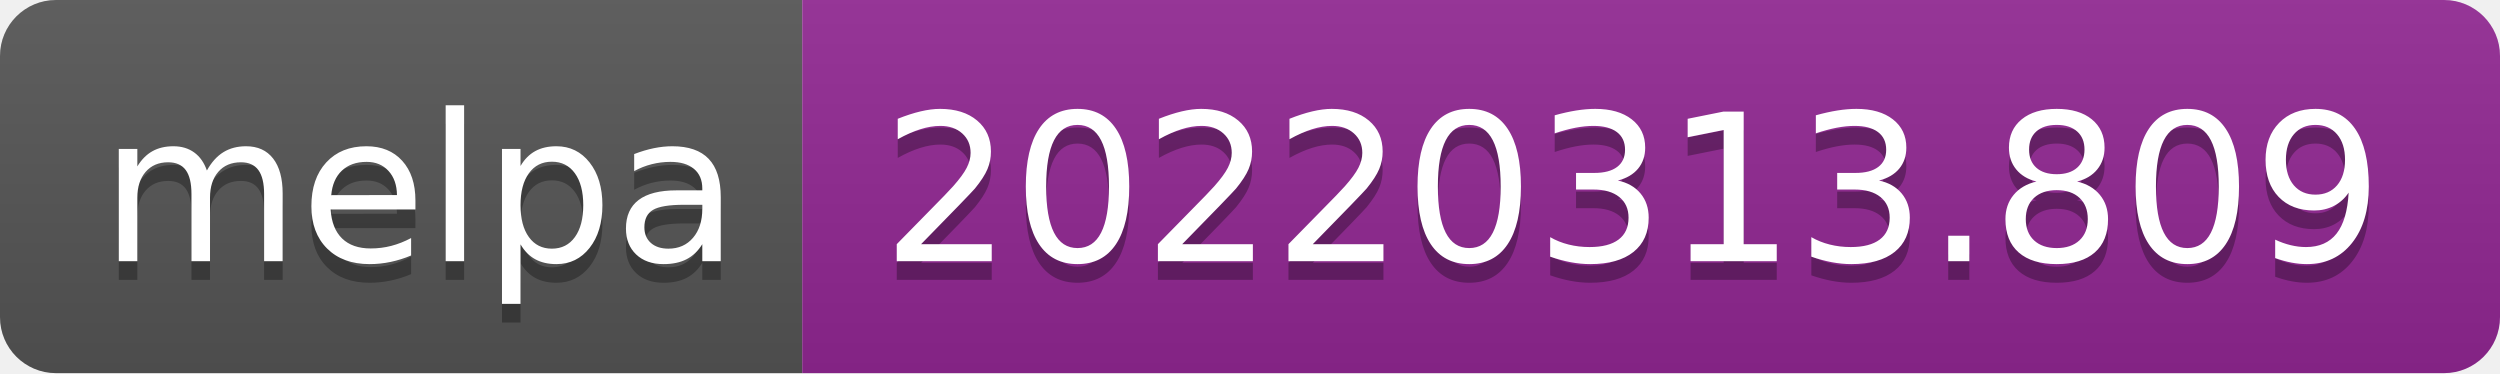
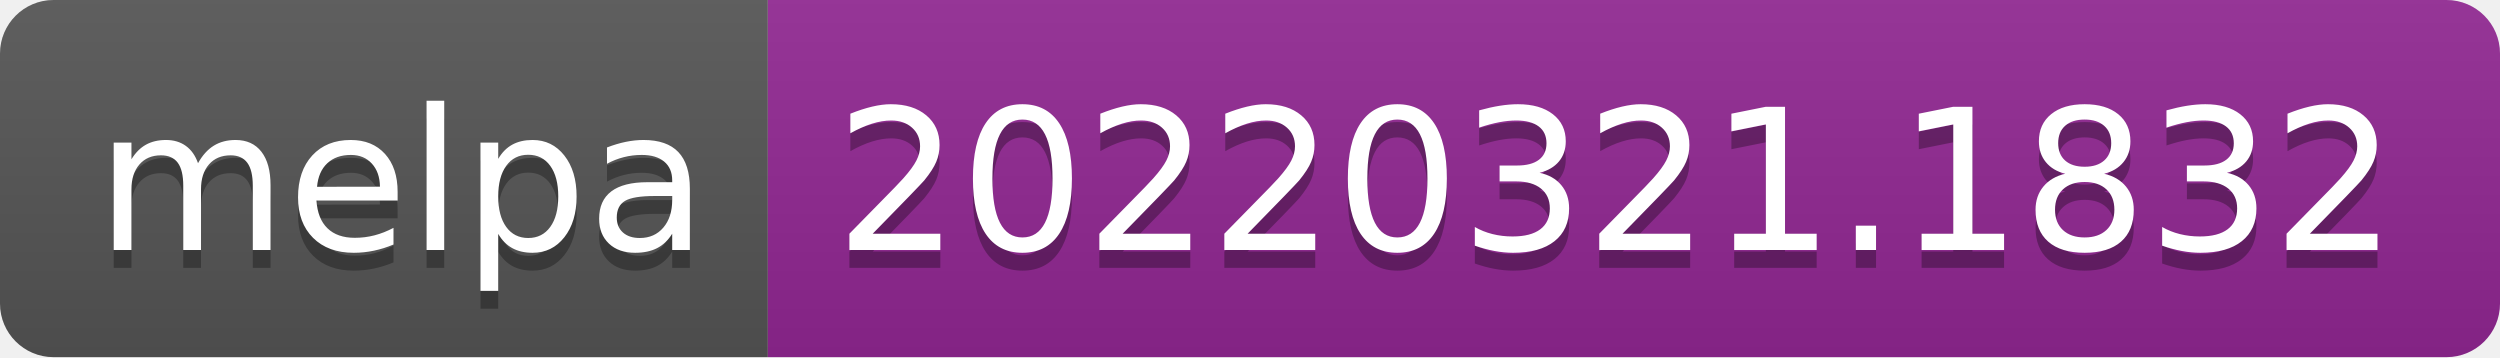
- <svg xmlns="http://www.w3.org/2000/svg" width="134" height="20" role="img" aria-label="melpa: 20220313.809">
+ <svg xmlns="http://www.w3.org/2000/svg" width="140" height="20" role="img" aria-label="melpa: 20220321.1832">
  <linearGradient id="s" x2="0" y2="100%">
    <stop offset="0" stop-color="#bbb" stop-opacity=".1" />
    <stop offset="1" stop-opacity=".1" />
  </linearGradient>
  <clipPath id="r">
-     <rect width="134" height="20" rx="3" fill="#fff" />
+     <rect width="140" height="20" rx="3" fill="#fff" />
  </clipPath>
  <g clip-path="url(#r)">
    <rect width="43" height="20" fill="#555" />
-     <rect x="43" width="91" height="20" fill="#922793" />
-     <rect width="134" height="20" fill="url(#s)" />
+     <rect x="43" width="97" height="20" fill="#922793" />
+     <rect width="140" height="20" fill="url(#s)" />
  </g>
  <g fill="#fff" text-anchor="middle" font-family="Verdana,Geneva,DejaVu Sans,sans-serif" text-rendering="geometricPrecision" font-size="110">
    <text aria-hidden="true" x="225" y="150" fill="#010101" fill-opacity=".3" transform="scale(.1)" textLength="330">melpa</text>
    <text x="225" y="140" transform="scale(.1)" fill="#fff" textLength="330">melpa</text>
-     <text aria-hidden="true" x="875" y="150" fill="#010101" fill-opacity=".3" transform="scale(.1)" textLength="810">20220313.809</text>
-     <text x="875" y="140" transform="scale(.1)" fill="#fff" textLength="810">20220313.809</text>
+     <text aria-hidden="true" x="905" y="150" fill="#010101" fill-opacity=".3" transform="scale(.1)" textLength="870">20220321.1832</text>
+     <text x="905" y="140" transform="scale(.1)" fill="#fff" textLength="870">20220321.1832</text>
  </g>
</svg>
